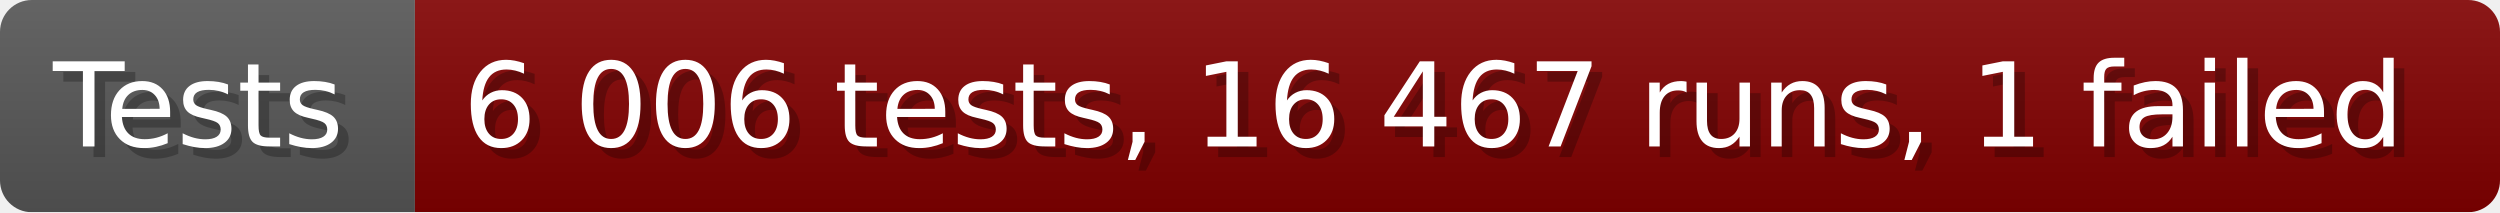
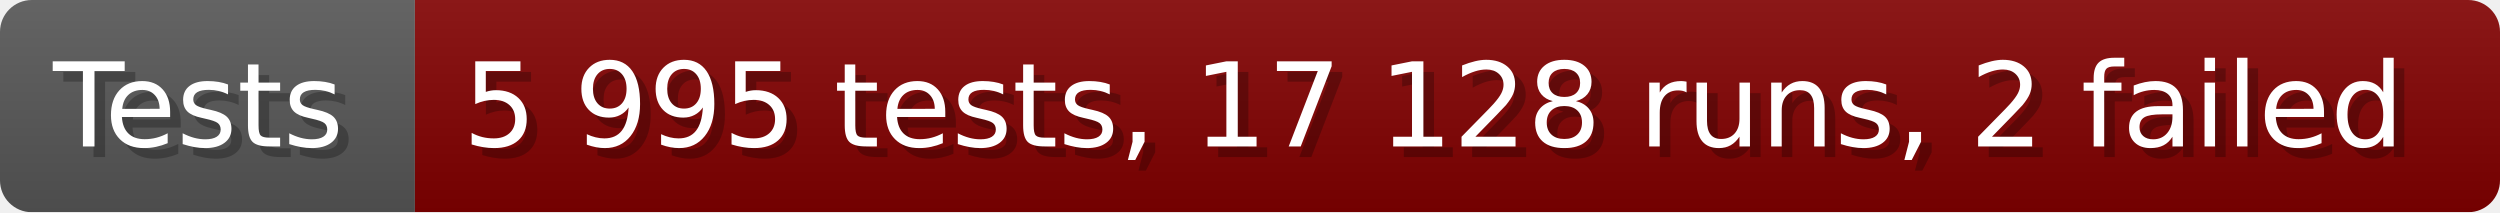
- <svg xmlns="http://www.w3.org/2000/svg" width="235.6" height="20" viewBox="0 0 2356 200" role="img" aria-label="Tests: 6 006 tests, 16 467 runs, 1 failed">
+ <svg xmlns="http://www.w3.org/2000/svg" width="235.6" height="20" viewBox="0 0 2356 200" role="img" aria-label="Tests: 5 995 tests, 17 128 runs, 2 failed">
  <linearGradient id="a" x2="0" y2="100%">
    <stop offset="0" stop-opacity=".1" stop-color="#EEE" />
    <stop offset="1" stop-opacity=".1" />
  </linearGradient>
  <mask id="m">
    <rect width="2356" height="200" rx="30" fill="#FFF" />
  </mask>
  <g mask="url(#m)">
    <rect width="391" height="200" fill="#555" />
    <rect width="1965" height="200" fill="#800000" x="391" />
    <rect width="2356" height="200" fill="url(#a)" />
  </g>
  <g aria-hidden="true" fill="#fff" text-anchor="start" font-family="Verdana,DejaVu Sans,sans-serif" font-size="110">
    <text x="60" y="148" textLength="291" fill="#000" opacity="0.25">Tests</text>
    <text x="50" y="138" textLength="291">Tests</text>
-     <text x="446" y="148" textLength="1865" fill="#000" opacity="0.25">6 006 tests, 16 467 runs, 1 failed</text>
-     <text x="436" y="138" textLength="1865">6 006 tests, 16 467 runs, 1 failed</text>
+     <text x="446" y="148" textLength="1865" fill="#000" opacity="0.25">5 995 tests, 17 128 runs, 2 failed</text>
+     <text x="436" y="138" textLength="1865">5 995 tests, 17 128 runs, 2 failed</text>
  </g>
</svg>
